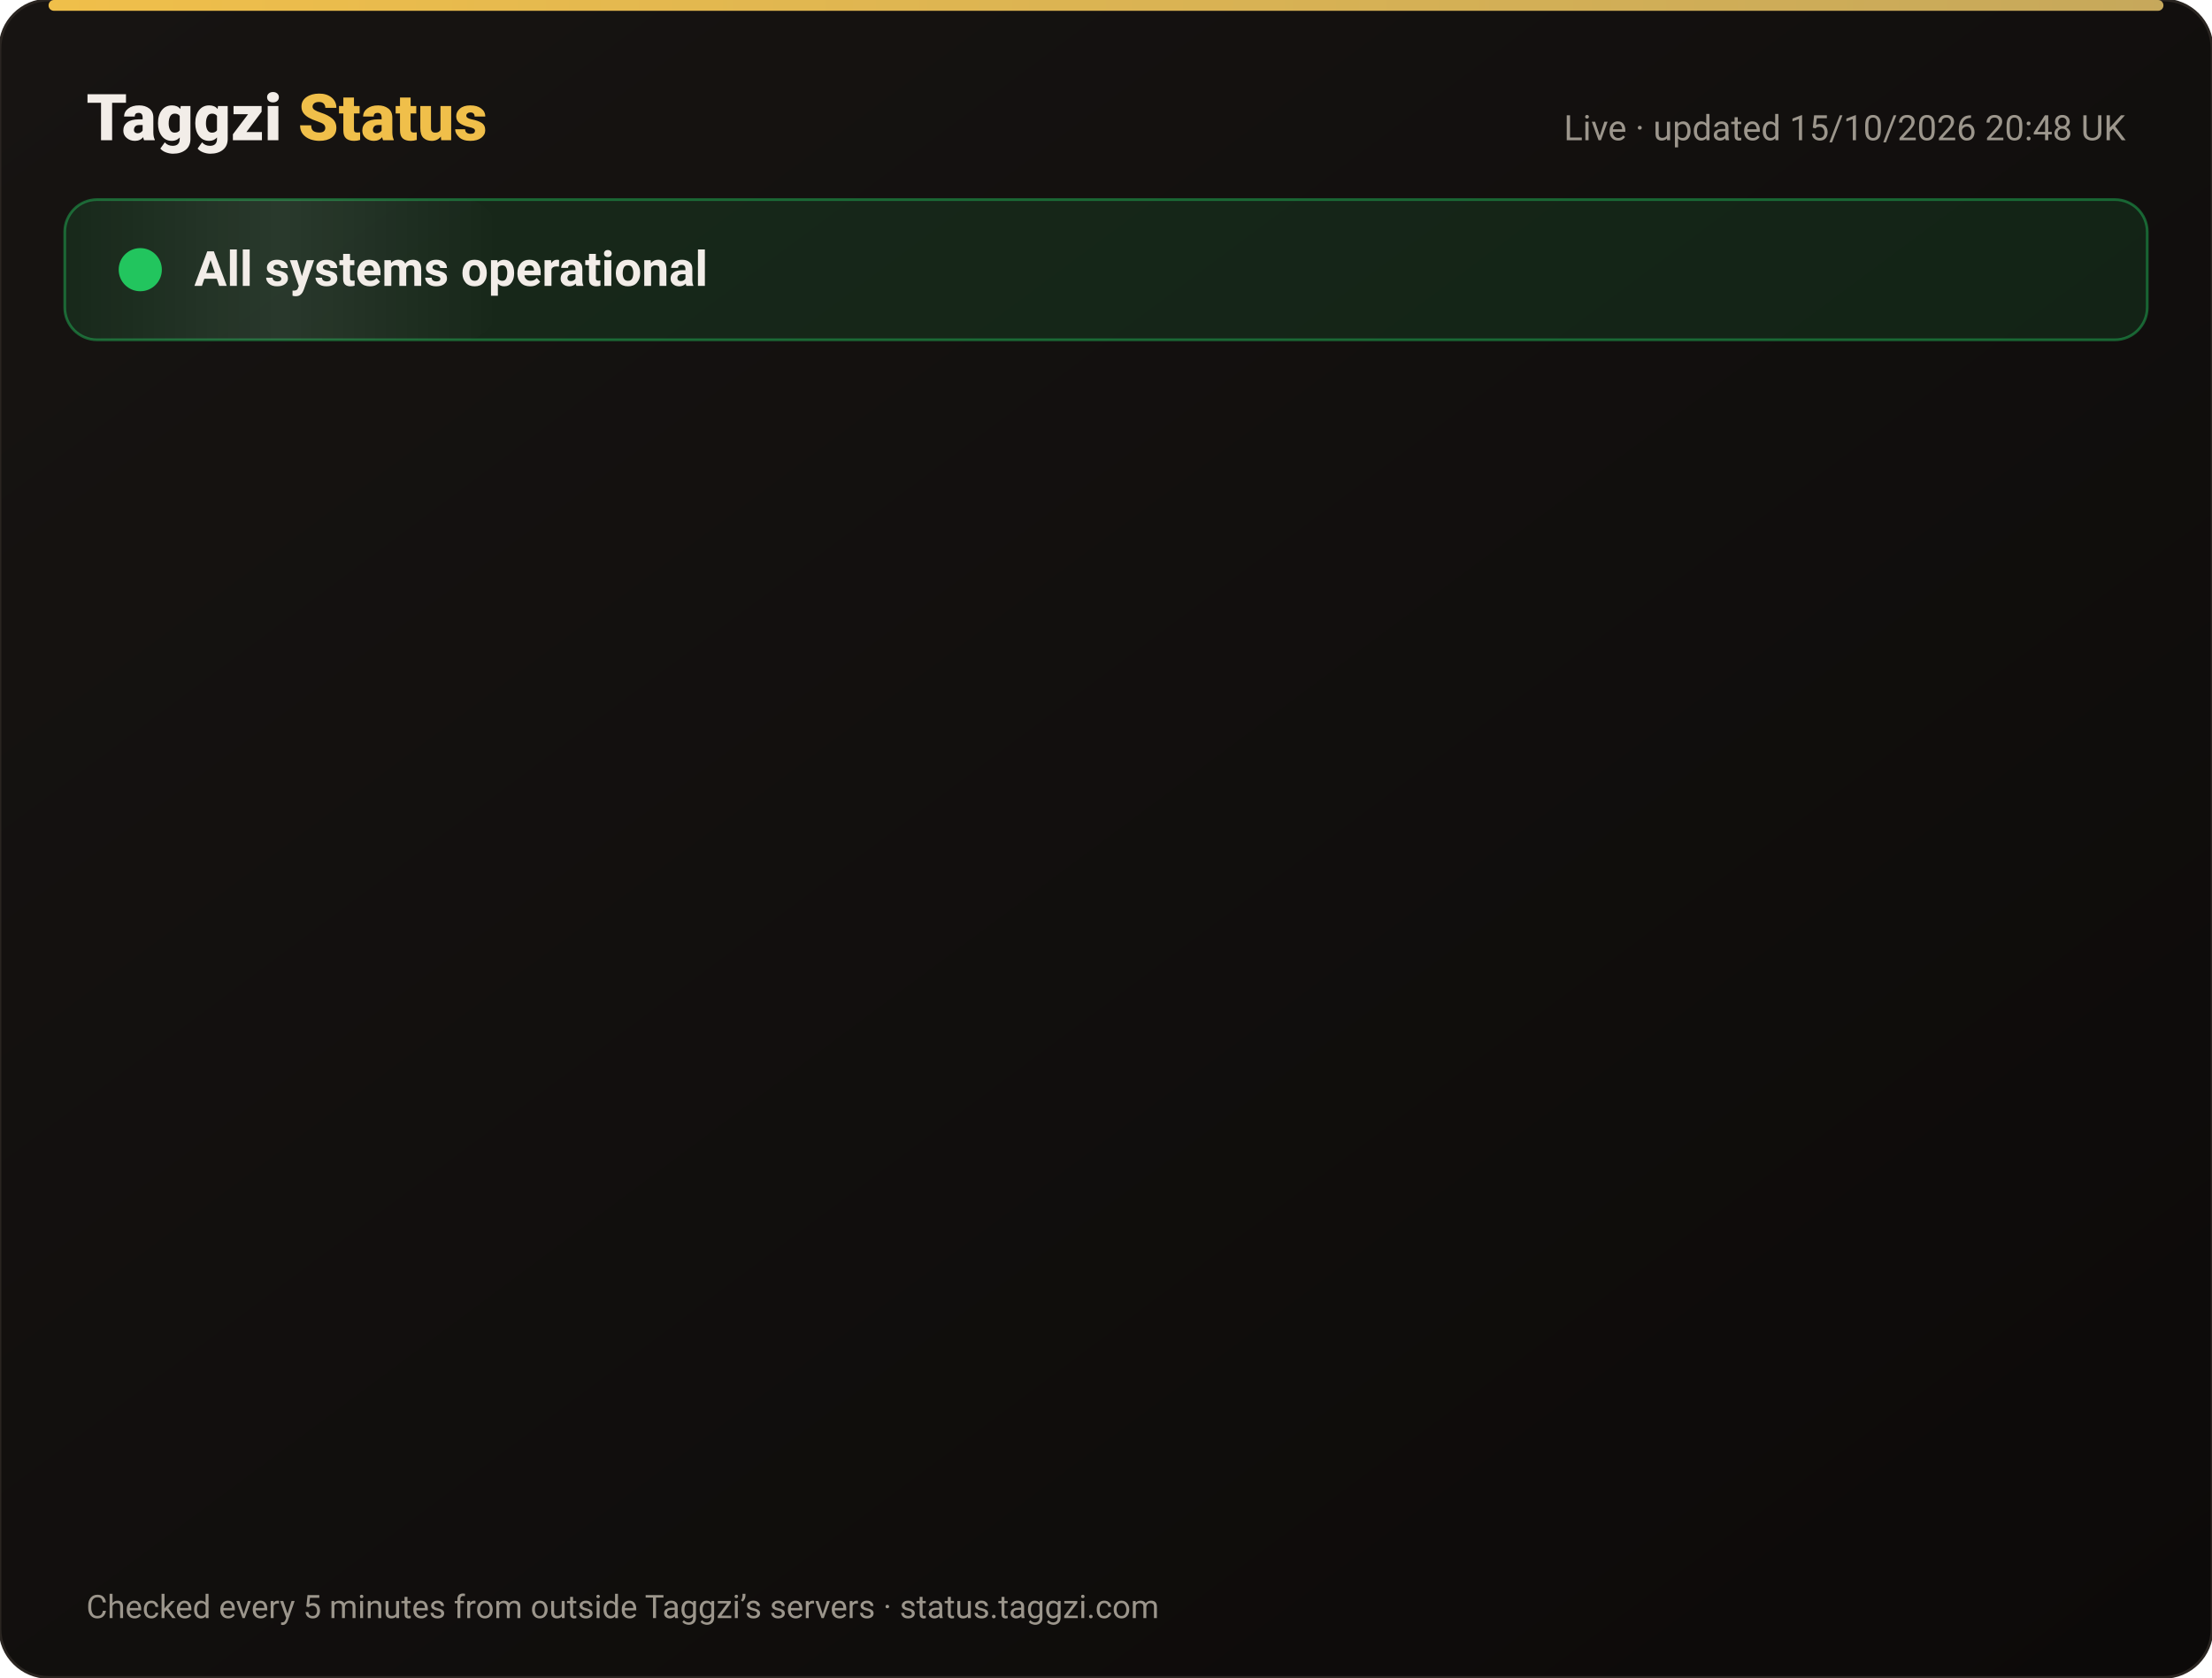
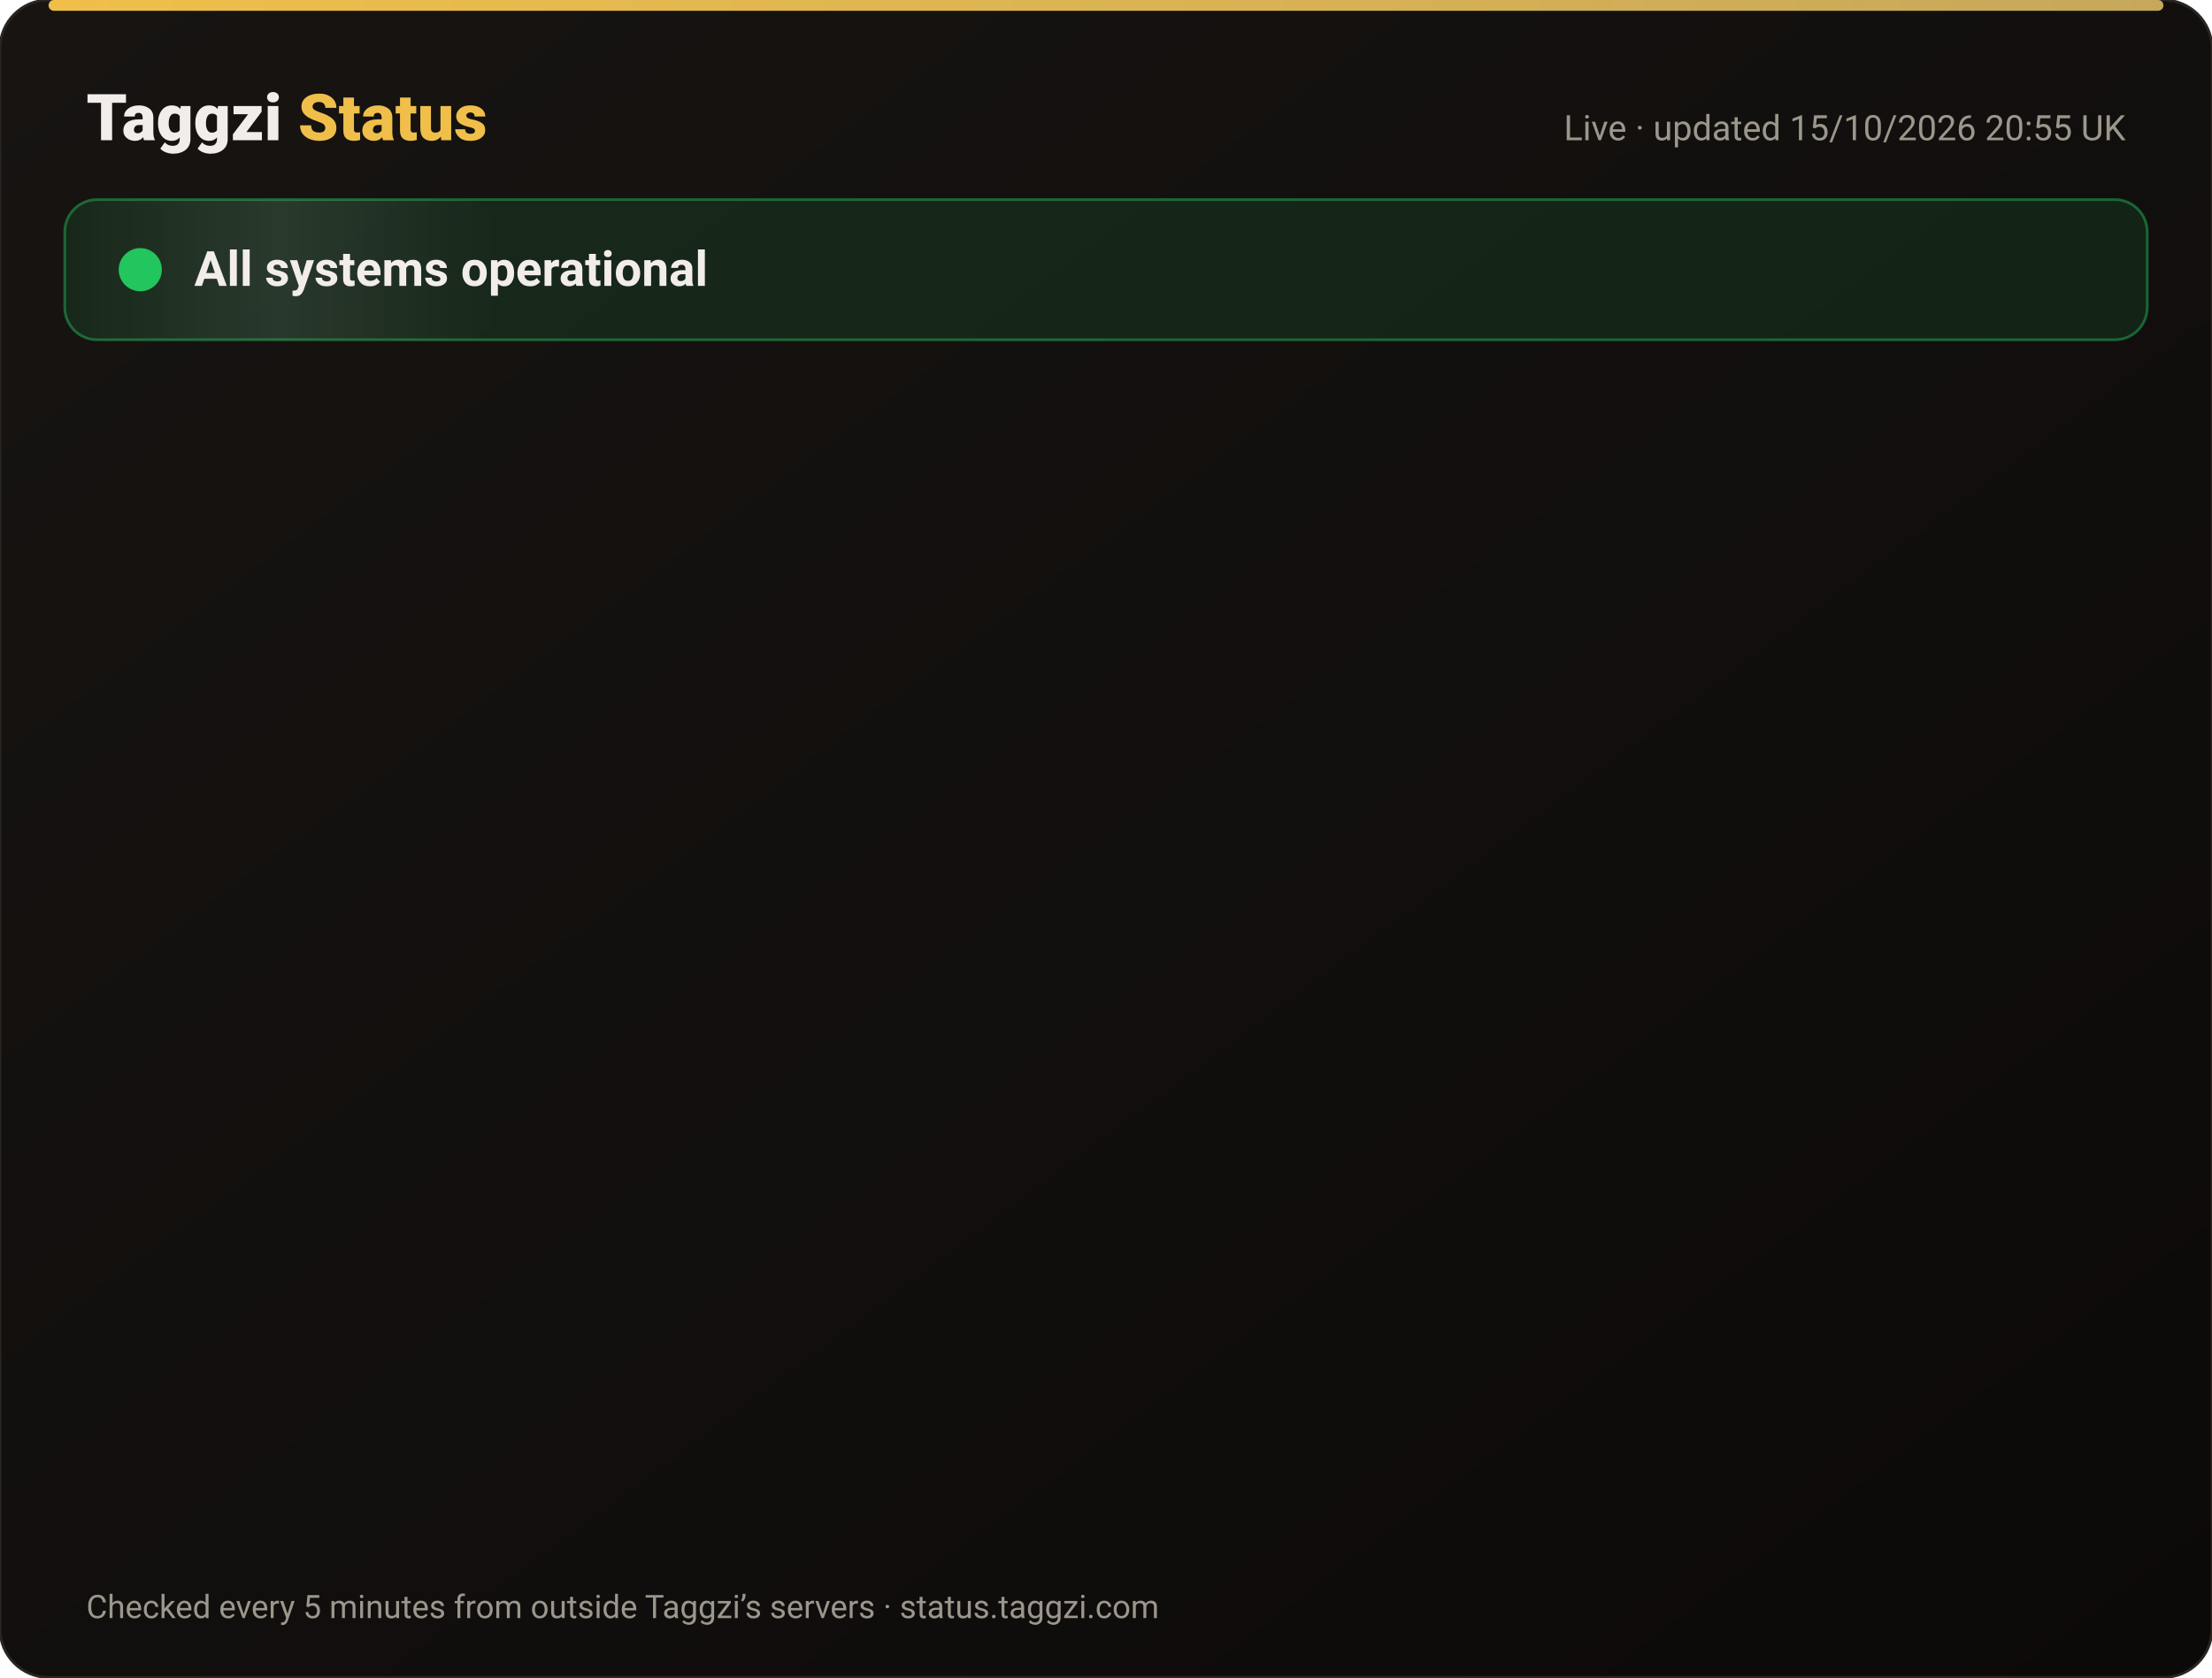
<svg xmlns="http://www.w3.org/2000/svg" width="820" height="622" viewBox="0 0 820 622" font-family="-apple-system,Segoe UI,Roboto,Helvetica,Arial,sans-serif">
  <defs>
    <linearGradient id="bg" x1="0" y1="0" x2="1" y2="1">
      <stop offset="0" stop-color="#171412" />
      <stop offset="1" stop-color="#0C0A09" />
    </linearGradient>
    <linearGradient id="gold" x1="0" x2="1">
      <stop offset="0" stop-color="#F0BF4A" />
      <stop offset="1" stop-color="#c6a85b" />
    </linearGradient>
    <linearGradient id="shine" x1="0" x2="1">
      <stop offset="0" stop-color="#fff" stop-opacity="0" />
      <stop offset=".5" stop-color="#fff" stop-opacity=".08" />
      <stop offset="1" stop-color="#fff" stop-opacity="0" />
    </linearGradient>
  </defs>
  <rect width="820" height="622" rx="18" fill="url(#bg)" stroke="#2a2521" />
  <rect x="18" y="0" width="784" height="4" rx="2" fill="url(#gold)" />
  <text x="32" y="52" font-size="24" font-weight="800" fill="#F2EDE8">Taggzi <tspan fill="#F0BF4A">Status</tspan>
  </text>
-   <text x="788" y="52" font-size="13" fill="#9C968C" text-anchor="end">Live · updated 15/10/2026 20:48 UK</text>
+   <text x="788" y="52" font-size="13" fill="#9C968C" text-anchor="end">Live · updated 15/10/2026 20:55 UK</text>
  <rect x="24" y="74" width="772" height="52" rx="12" fill="#22c55e" fill-opacity=".12" stroke="#22c55e" stroke-opacity=".45" />
  <rect x="24" y="74" width="160" height="52" rx="12" fill="url(#shine)">
    <animate attributeName="x" from="-160" to="820" dur="4s" repeatCount="indefinite" />
  </rect>
  <circle cx="52" cy="100" r="7" fill="#22c55e" />
  <circle cx="52" cy="100" r="7" fill="none" stroke="#22c55e" stroke-width="2">
    <animate attributeName="r" values="7;15;7" dur="2s" repeatCount="indefinite" />
    <animate attributeName="opacity" values=".9;0;.9" dur="2s" repeatCount="indefinite" />
  </circle>
  <text x="72" y="106" font-size="18" font-weight="700" fill="#F2EDE8">All systems operational</text>
  <g opacity="0">
    <animate attributeName="opacity" from="0" to="1" begin="0.00s" dur=".6s" fill="freeze" />
    <line x1="32" y1="188" x2="788" y2="188" stroke="#2a2521" />
    <circle cx="44" cy="166" r="6" fill="#22c55e">
      <animate attributeName="opacity" values="1;.45;1" dur="2.4s" begin="0.00s" repeatCount="indefinite" />
    </circle>
    <text x="62" y="171" font-size="15" font-weight="650" fill="#F2EDE8">Website</text>
    <text x="630" y="171" font-size="13" fill="#9C968C" text-anchor="end">100.00% uptime</text>
    <rect x="648" y="154" width="140" height="24" rx="12" fill="#22c55e" fill-opacity=".14" stroke="#22c55e" stroke-opacity=".5" />
    <text x="718" y="171" font-size="12" font-weight="700" fill="#22c55e" text-anchor="middle">Operational</text>
  </g>
  <g opacity="0">
    <animate attributeName="opacity" from="0" to="1" begin="0.15s" dur=".6s" fill="freeze" />
    <line x1="32" y1="234" x2="788" y2="234" stroke="#2a2521" />
    <circle cx="44" cy="212" r="6" fill="#22c55e">
      <animate attributeName="opacity" values="1;.45;1" dur="2.4s" begin="0.15s" repeatCount="indefinite" />
    </circle>
    <text x="62" y="217" font-size="15" font-weight="650" fill="#F2EDE8">Tag scans</text>
    <text x="630" y="217" font-size="13" fill="#9C968C" text-anchor="end">100.00% uptime</text>
    <rect x="648" y="200" width="140" height="24" rx="12" fill="#22c55e" fill-opacity=".14" stroke="#22c55e" stroke-opacity=".5" />
    <text x="718" y="217" font-size="12" font-weight="700" fill="#22c55e" text-anchor="middle">Operational</text>
  </g>
  <g opacity="0">
    <animate attributeName="opacity" from="0" to="1" begin="0.30s" dur=".6s" fill="freeze" />
    <line x1="32" y1="280" x2="788" y2="280" stroke="#2a2521" />
    <circle cx="44" cy="258" r="6" fill="#22c55e">
      <animate attributeName="opacity" values="1;.45;1" dur="2.4s" begin="0.30s" repeatCount="indefinite" />
    </circle>
    <text x="62" y="263" font-size="15" font-weight="650" fill="#F2EDE8">Manual tag lookup</text>
    <text x="630" y="263" font-size="13" fill="#9C968C" text-anchor="end">100.00% uptime</text>
    <rect x="648" y="246" width="140" height="24" rx="12" fill="#22c55e" fill-opacity=".14" stroke="#22c55e" stroke-opacity=".5" />
    <text x="718" y="263" font-size="12" font-weight="700" fill="#22c55e" text-anchor="middle">Operational</text>
  </g>
  <g opacity="0">
    <animate attributeName="opacity" from="0" to="1" begin="0.45s" dur=".6s" fill="freeze" />
    <line x1="32" y1="326" x2="788" y2="326" stroke="#2a2521" />
    <circle cx="44" cy="304" r="6" fill="#22c55e">
      <animate attributeName="opacity" values="1;.45;1" dur="2.4s" begin="0.45s" repeatCount="indefinite" />
    </circle>
    <text x="62" y="309" font-size="15" font-weight="650" fill="#F2EDE8">App &amp; login</text>
    <text x="630" y="309" font-size="13" fill="#9C968C" text-anchor="end">100.00% uptime</text>
    <rect x="648" y="292" width="140" height="24" rx="12" fill="#22c55e" fill-opacity=".14" stroke="#22c55e" stroke-opacity=".5" />
    <text x="718" y="309" font-size="12" font-weight="700" fill="#22c55e" text-anchor="middle">Operational</text>
  </g>
  <g opacity="0">
    <animate attributeName="opacity" from="0" to="1" begin="0.60s" dur=".6s" fill="freeze" />
    <line x1="32" y1="372" x2="788" y2="372" stroke="#2a2521" />
    <circle cx="44" cy="350" r="6" fill="#22c55e">
      <animate attributeName="opacity" values="1;.45;1" dur="2.4s" begin="0.60s" repeatCount="indefinite" />
    </circle>
    <text x="62" y="355" font-size="15" font-weight="650" fill="#F2EDE8">Community alerts</text>
    <text x="630" y="355" font-size="13" fill="#9C968C" text-anchor="end">100.00% uptime</text>
    <rect x="648" y="338" width="140" height="24" rx="12" fill="#22c55e" fill-opacity=".14" stroke="#22c55e" stroke-opacity=".5" />
    <text x="718" y="355" font-size="12" font-weight="700" fill="#22c55e" text-anchor="middle">Operational</text>
  </g>
  <g opacity="0">
    <animate attributeName="opacity" from="0" to="1" begin="0.75s" dur=".6s" fill="freeze" />
    <line x1="32" y1="418" x2="788" y2="418" stroke="#2a2521" />
    <circle cx="44" cy="396" r="6" fill="#22c55e">
      <animate attributeName="opacity" values="1;.45;1" dur="2.4s" begin="0.75s" repeatCount="indefinite" />
    </circle>
    <text x="62" y="401" font-size="15" font-weight="650" fill="#F2EDE8">Private calling</text>
    <text x="630" y="401" font-size="13" fill="#9C968C" text-anchor="end">100.00% uptime</text>
    <rect x="648" y="384" width="140" height="24" rx="12" fill="#22c55e" fill-opacity=".14" stroke="#22c55e" stroke-opacity=".5" />
    <text x="718" y="401" font-size="12" font-weight="700" fill="#22c55e" text-anchor="middle">Operational</text>
  </g>
  <g opacity="0">
    <animate attributeName="opacity" from="0" to="1" begin="0.90s" dur=".6s" fill="freeze" />
    <line x1="32" y1="464" x2="788" y2="464" stroke="#2a2521" />
    <circle cx="44" cy="442" r="6" fill="#22c55e">
      <animate attributeName="opacity" values="1;.45;1" dur="2.4s" begin="0.90s" repeatCount="indefinite" />
    </circle>
    <text x="62" y="447" font-size="15" font-weight="650" fill="#F2EDE8">Payments</text>
    <text x="630" y="447" font-size="13" fill="#9C968C" text-anchor="end">99.98% uptime</text>
    <rect x="648" y="430" width="140" height="24" rx="12" fill="#22c55e" fill-opacity=".14" stroke="#22c55e" stroke-opacity=".5" />
    <text x="718" y="447" font-size="12" font-weight="700" fill="#22c55e" text-anchor="middle">Operational</text>
  </g>
  <g opacity="0">
    <animate attributeName="opacity" from="0" to="1" begin="1.05s" dur=".6s" fill="freeze" />
    <line x1="32" y1="510" x2="788" y2="510" stroke="#2a2521" />
    <circle cx="44" cy="488" r="6" fill="#22c55e">
      <animate attributeName="opacity" values="1;.45;1" dur="2.4s" begin="1.05s" repeatCount="indefinite" />
    </circle>
    <text x="62" y="493" font-size="15" font-weight="650" fill="#F2EDE8">Email &amp; support</text>
    <text x="630" y="493" font-size="13" fill="#9C968C" text-anchor="end">100.00% uptime</text>
    <rect x="648" y="476" width="140" height="24" rx="12" fill="#22c55e" fill-opacity=".14" stroke="#22c55e" stroke-opacity=".5" />
    <text x="718" y="493" font-size="12" font-weight="700" fill="#22c55e" text-anchor="middle">Operational</text>
  </g>
  <g opacity="0">
    <animate attributeName="opacity" from="0" to="1" begin="1.20s" dur=".6s" fill="freeze" />
    <line x1="32" y1="556" x2="788" y2="556" stroke="#2a2521" />
    <circle cx="44" cy="534" r="6" fill="#22c55e">
      <animate attributeName="opacity" values="1;.45;1" dur="2.4s" begin="1.20s" repeatCount="indefinite" />
    </circle>
    <text x="62" y="539" font-size="15" font-weight="650" fill="#F2EDE8">Secure connection (SSL)</text>
    <text x="630" y="539" font-size="13" fill="#9C968C" text-anchor="end">100.00% uptime</text>
    <rect x="648" y="522" width="140" height="24" rx="12" fill="#22c55e" fill-opacity=".14" stroke="#22c55e" stroke-opacity=".5" />
    <text x="718" y="539" font-size="12" font-weight="700" fill="#22c55e" text-anchor="middle">Operational</text>
  </g>
  <text x="32" y="600" font-size="12" fill="#9C968C">Checked every 5 minutes from outside Taggzi’s servers · status.taggzi.com</text>
</svg>
